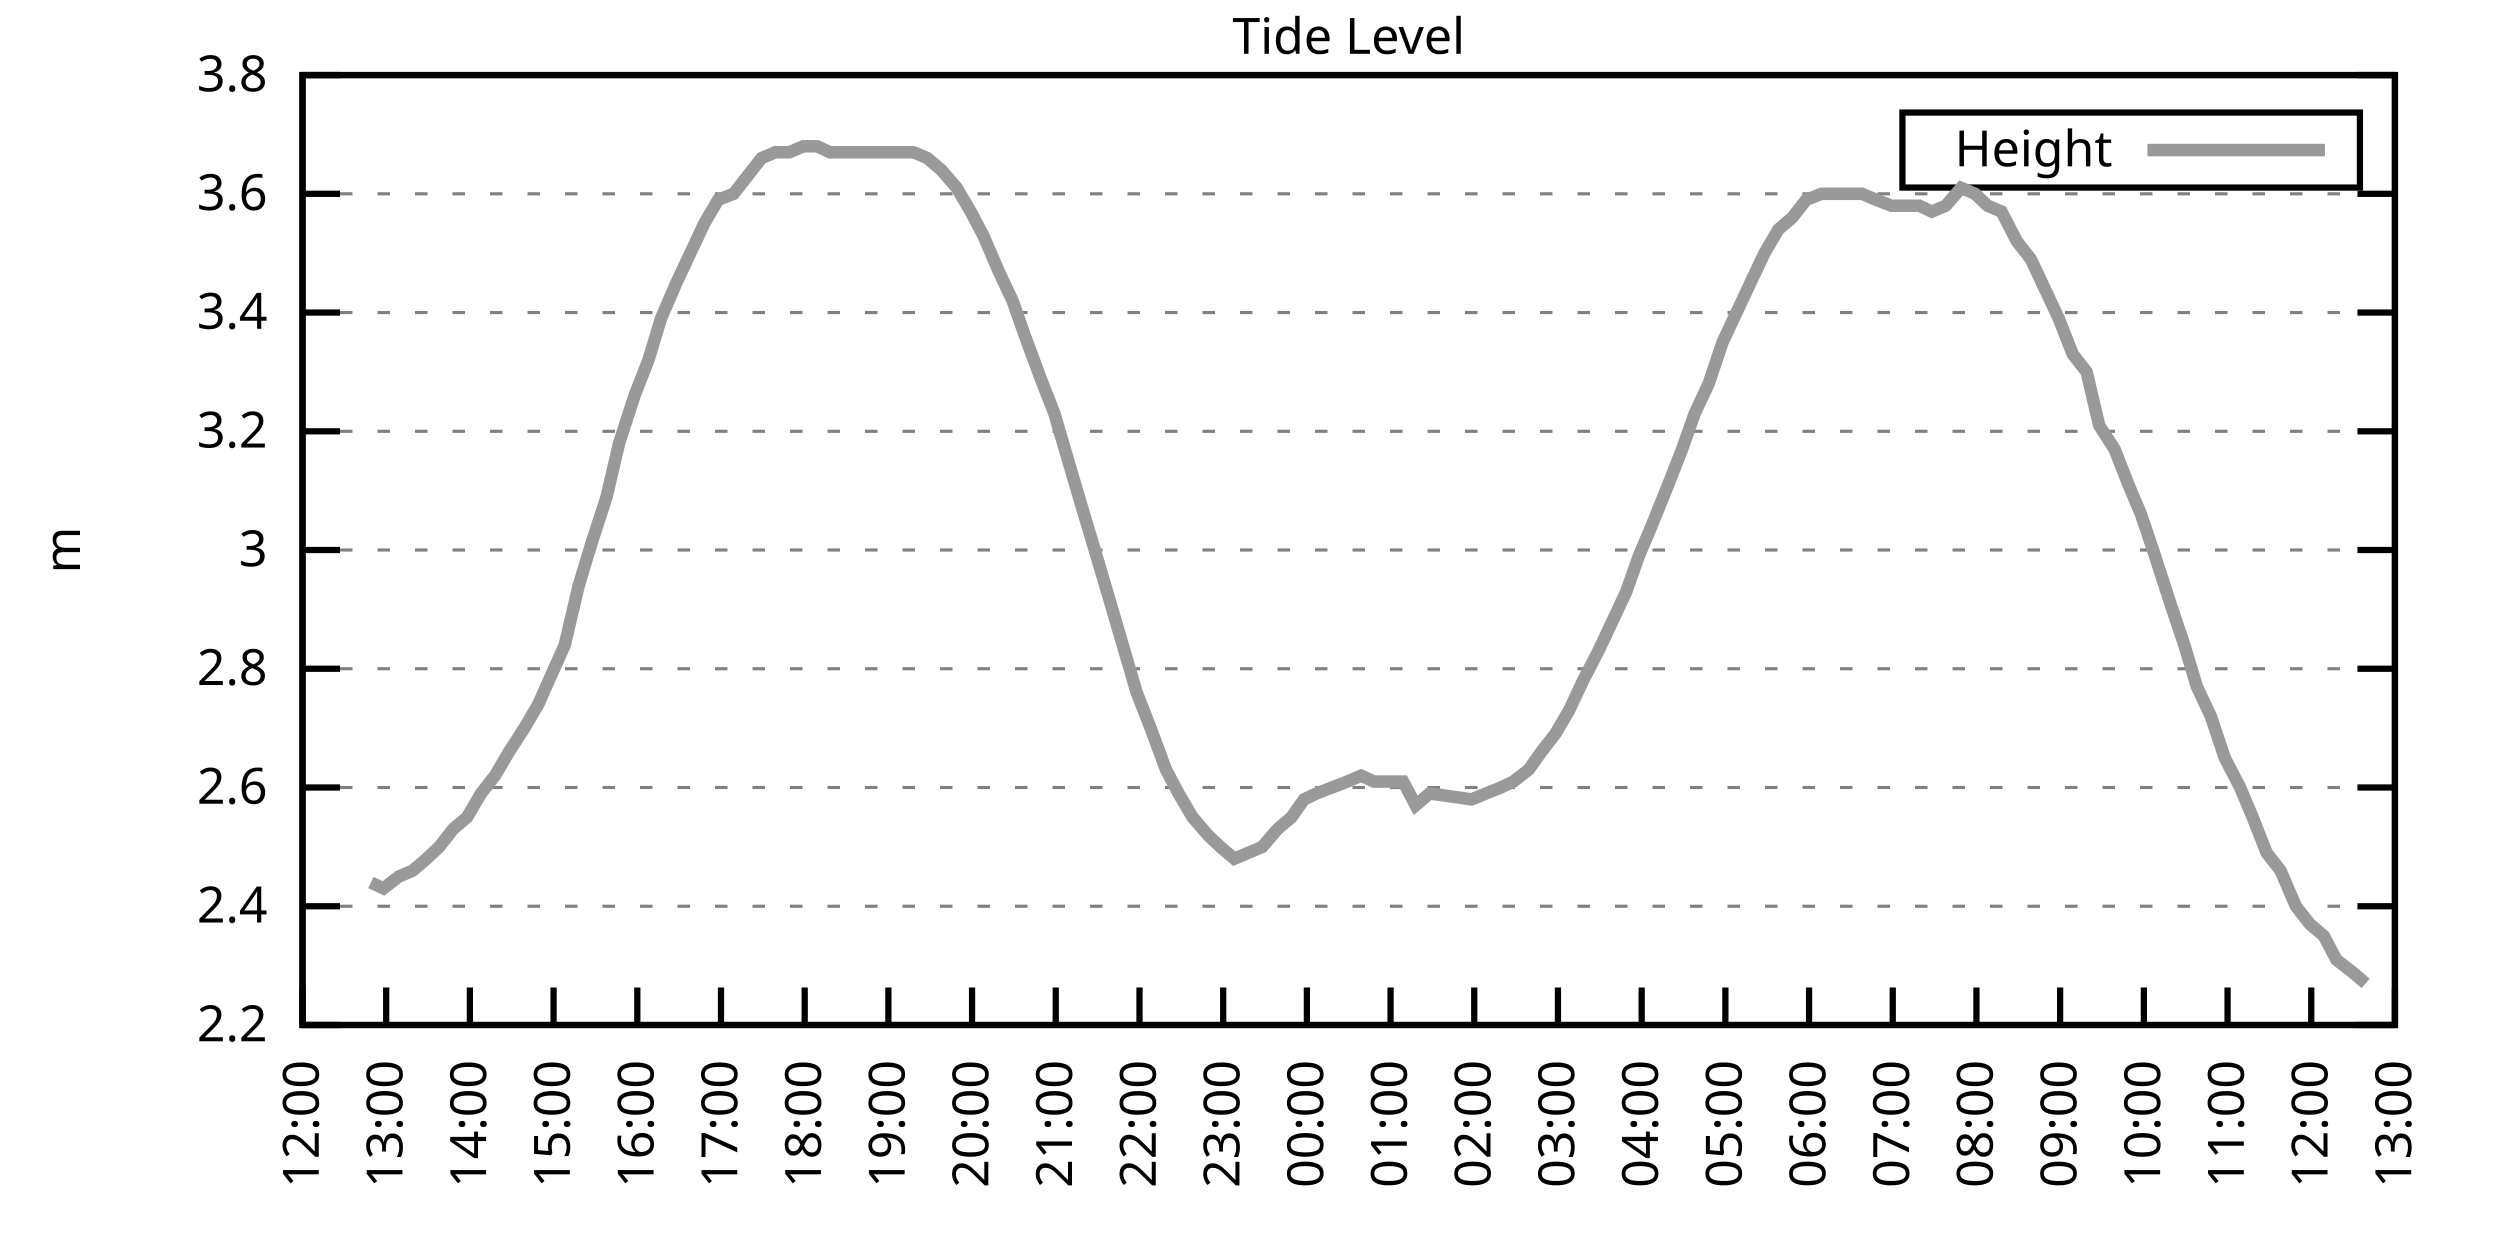
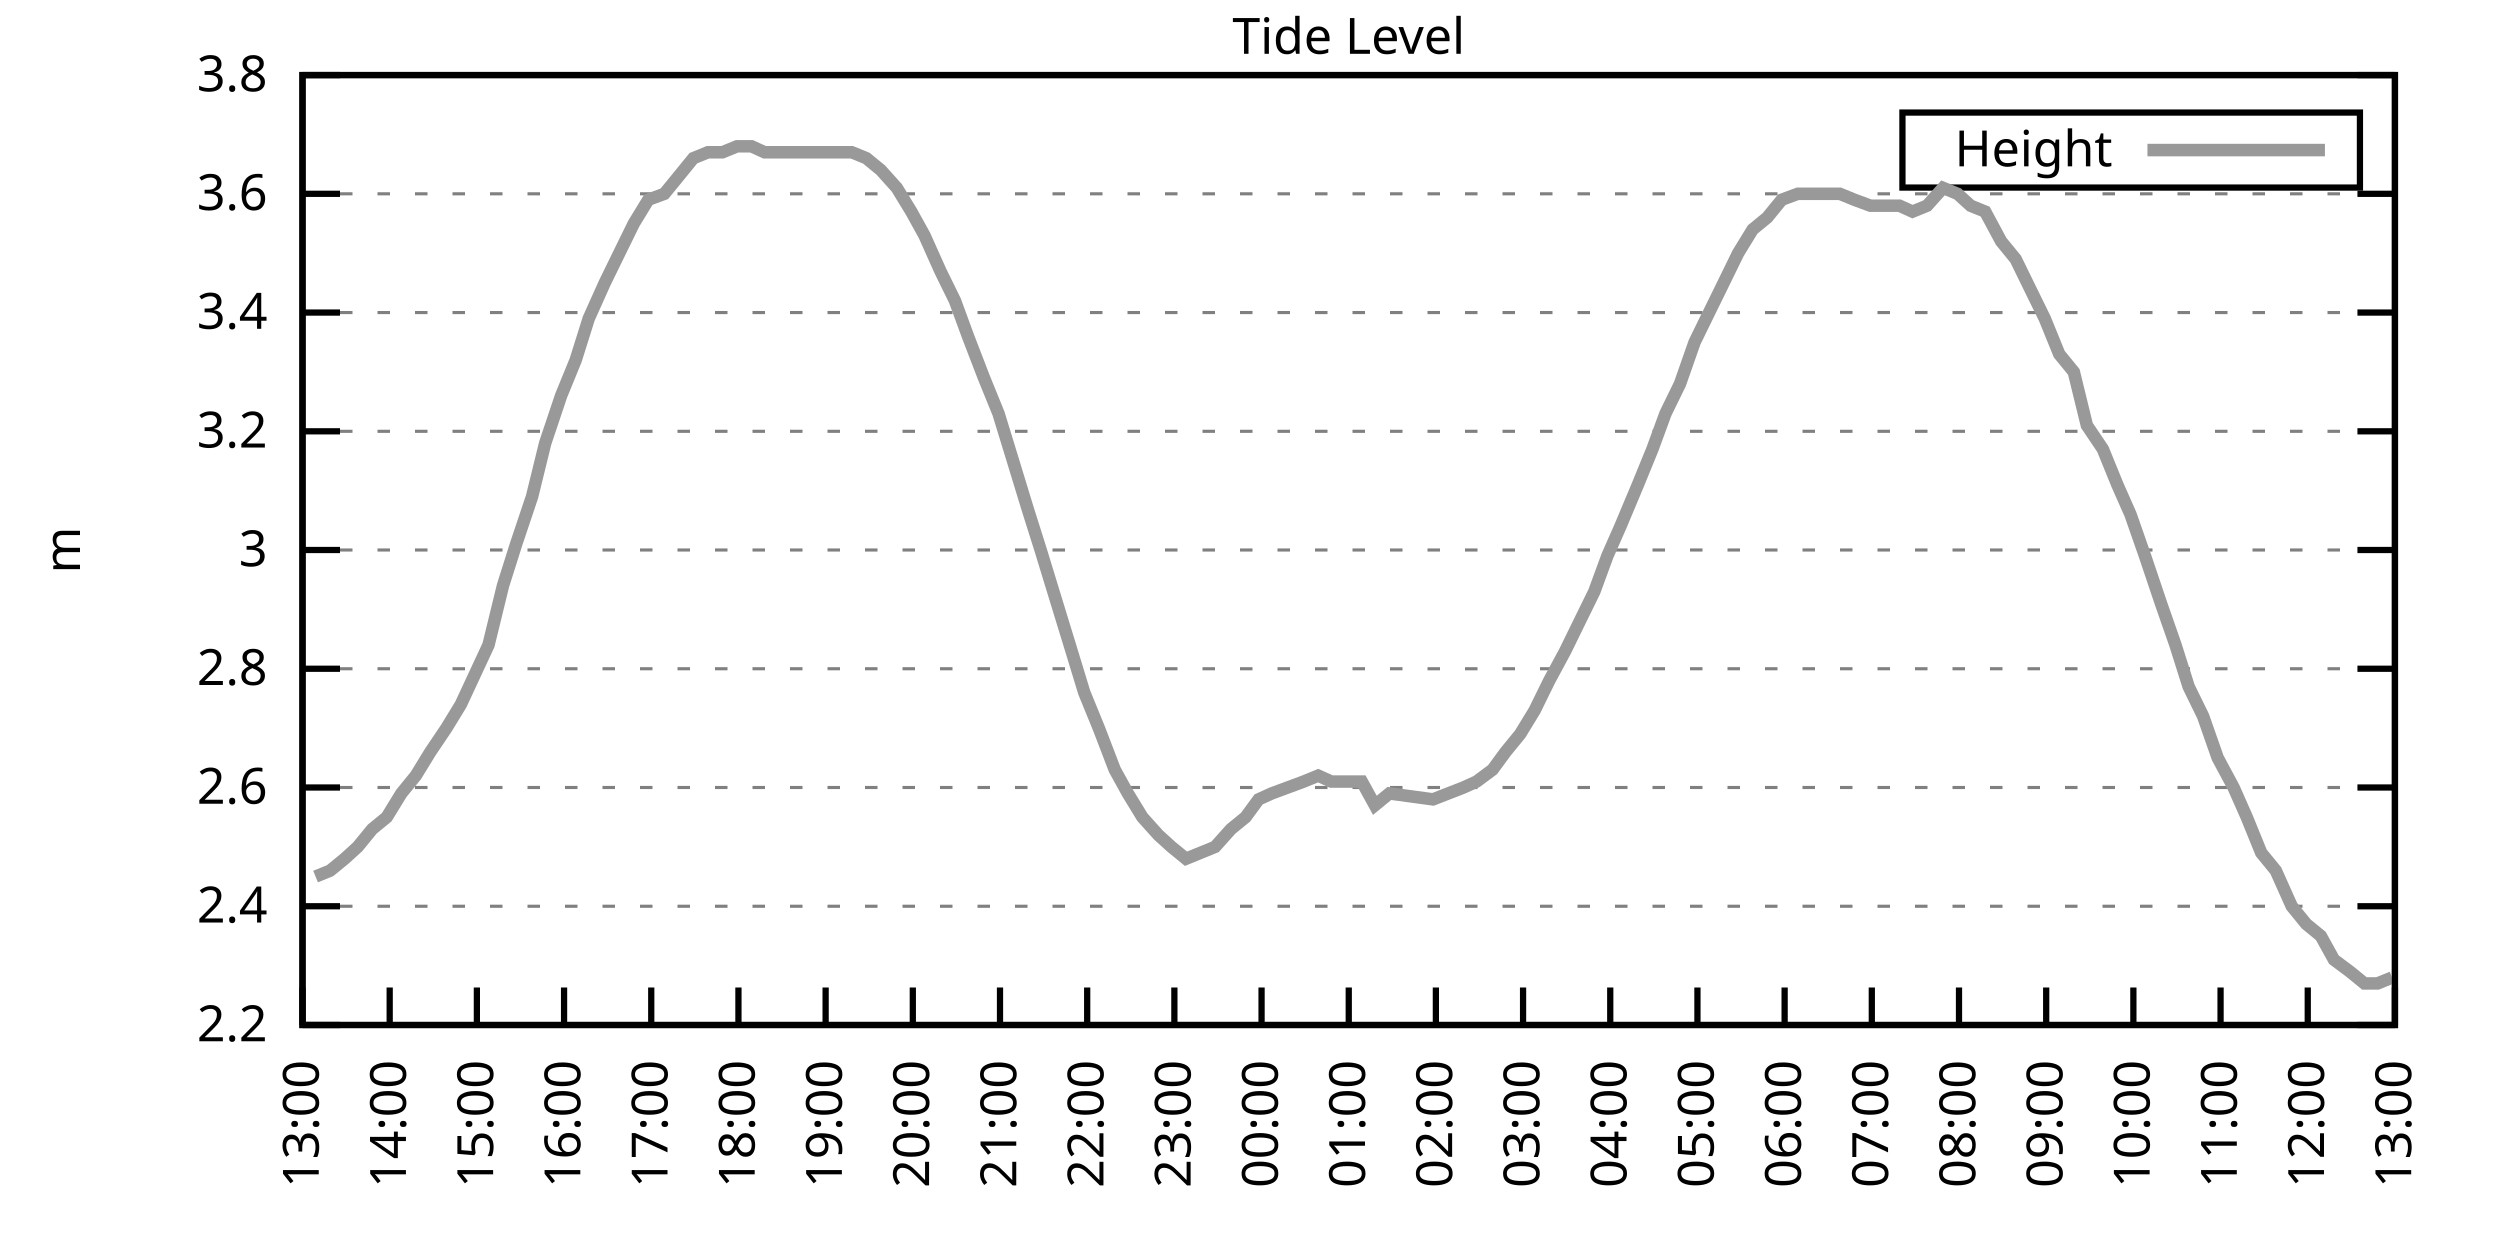
<svg xmlns="http://www.w3.org/2000/svg" xmlns:xlink="http://www.w3.org/1999/xlink" width="400" height="200" viewBox="0 0 400 200">
  <g id="gnuplot_canvas">
    <rect x="0" y="0" width="400" height="200" fill="none" />
    <defs>
      <circle id="gpDot" r="0.5" stroke-width="0.5" stroke="currentColor" />
      <path id="gpPt0" stroke-width="0.333" stroke="currentColor" d="M-1,0 h2 M0,-1 v2" />
      <path id="gpPt1" stroke-width="0.333" stroke="currentColor" d="M-1,-1 L1,1 M1,-1 L-1,1" />
      <path id="gpPt2" stroke-width="0.333" stroke="currentColor" d="M-1,0 L1,0 M0,-1 L0,1 M-1,-1 L1,1 M-1,1 L1,-1" />
      <rect id="gpPt3" stroke-width="0.333" stroke="currentColor" x="-1" y="-1" width="2" height="2" />
      <rect id="gpPt4" stroke-width="0.333" stroke="currentColor" fill="currentColor" x="-1" y="-1" width="2" height="2" />
      <circle id="gpPt5" stroke-width="0.333" stroke="currentColor" cx="0" cy="0" r="1" />
      <use xlink:href="#gpPt5" id="gpPt6" fill="currentColor" stroke="none" />
      <path id="gpPt7" stroke-width="0.333" stroke="currentColor" d="M0,-1.33 L-1.33,0.67 L1.33,0.67 z" />
      <use xlink:href="#gpPt7" id="gpPt8" fill="currentColor" stroke="none" />
      <use xlink:href="#gpPt7" id="gpPt9" stroke="currentColor" transform="rotate(180)" />
      <use xlink:href="#gpPt9" id="gpPt10" fill="currentColor" stroke="none" />
      <use xlink:href="#gpPt3" id="gpPt11" stroke="currentColor" transform="rotate(45)" />
      <use xlink:href="#gpPt11" id="gpPt12" fill="currentColor" stroke="none" />
      <path id="gpPt13" stroke-width="0.333" stroke="currentColor" d="M0,1.330 L1.265,0.411 L0.782,-1.067 L-0.782,-1.076 L-1.265,0.411 z" />
      <use xlink:href="#gpPt13" id="gpPt14" fill="currentColor" stroke="none" />
      <filter id="textbox" filterUnits="objectBoundingBox" x="0" y="0" height="1" width="1">
        <feFlood flood-color="white" flood-opacity="1" result="bgnd" />
        <feComposite in="SourceGraphic" in2="bgnd" operator="atop" />
      </filter>
      <filter id="greybox" filterUnits="objectBoundingBox" x="0" y="0" height="1" width="1">
        <feFlood flood-color="lightgrey" flood-opacity="1" result="grey" />
        <feComposite in="SourceGraphic" in2="grey" operator="atop" />
      </filter>
    </defs>
    <g fill="none" color="white" stroke="currentColor" stroke-width="1.00" stroke-linecap="butt" stroke-linejoin="miter">
</g>
    <g fill="none" color="black" stroke="currentColor" stroke-width="1.00" stroke-linecap="butt" stroke-linejoin="miter">
      <g stroke="none" shape-rendering="crispEdges">
        <polygon fill="rgb(255, 255, 255)" points="48.40,164.00 383.18,164.00 383.18,12.02 48.40,12.02 " />
      </g>
    </g>
    <g fill="none" color="black" stroke="currentColor" stroke-width="1.00" stroke-linecap="butt" stroke-linejoin="miter">
</g>
    <g fill="none" color="black" stroke="black" stroke-width="0.50" stroke-linecap="butt" stroke-linejoin="miter">
</g>
    <g fill="none" color="gray" stroke="currentColor" stroke-width="0.50" stroke-linecap="butt" stroke-linejoin="miter">
      <path stroke="gray" stroke-dasharray="2,4" class="gridline" d="M48.40,164.00 L383.19,164.00  " />
    </g>
    <g fill="none" color="gray" stroke="gray" stroke-width="1.00" stroke-linecap="butt" stroke-linejoin="miter">
</g>
    <g fill="none" color="black" stroke="currentColor" stroke-width="1.00" stroke-linecap="butt" stroke-linejoin="miter">
      <path stroke="black" d="M48.40,164.00 L54.40,164.00 M383.19,164.00 L377.19,164.00  " />
      <g transform="translate(42.80,166.60)" stroke="none" fill="black" font-family="Sans" font-size="8.00" text-anchor="end">
        <text>
          <tspan font-family="Sans"> 2.2</tspan>
        </text>
      </g>
    </g>
    <g fill="none" color="black" stroke="currentColor" stroke-width="1.00" stroke-linecap="butt" stroke-linejoin="miter">
</g>
    <g fill="none" color="black" stroke="black" stroke-width="0.50" stroke-linecap="butt" stroke-linejoin="miter">
</g>
    <g fill="none" color="gray" stroke="currentColor" stroke-width="0.50" stroke-linecap="butt" stroke-linejoin="miter">
      <path stroke="gray" stroke-dasharray="2,4" class="gridline" d="M48.40,145.00 L383.19,145.00  " />
    </g>
    <g fill="none" color="gray" stroke="gray" stroke-width="1.00" stroke-linecap="butt" stroke-linejoin="miter">
</g>
    <g fill="none" color="black" stroke="currentColor" stroke-width="1.00" stroke-linecap="butt" stroke-linejoin="miter">
      <path stroke="black" d="M48.40,145.00 L54.40,145.00 M383.19,145.00 L377.19,145.00  " />
      <g transform="translate(42.80,147.60)" stroke="none" fill="black" font-family="Sans" font-size="8.00" text-anchor="end">
        <text>
          <tspan font-family="Sans"> 2.4</tspan>
        </text>
      </g>
    </g>
    <g fill="none" color="black" stroke="currentColor" stroke-width="1.00" stroke-linecap="butt" stroke-linejoin="miter">
</g>
    <g fill="none" color="black" stroke="black" stroke-width="0.50" stroke-linecap="butt" stroke-linejoin="miter">
</g>
    <g fill="none" color="gray" stroke="currentColor" stroke-width="0.50" stroke-linecap="butt" stroke-linejoin="miter">
      <path stroke="gray" stroke-dasharray="2,4" class="gridline" d="M48.40,126.00 L383.19,126.00  " />
    </g>
    <g fill="none" color="gray" stroke="gray" stroke-width="1.00" stroke-linecap="butt" stroke-linejoin="miter">
</g>
    <g fill="none" color="black" stroke="currentColor" stroke-width="1.00" stroke-linecap="butt" stroke-linejoin="miter">
      <path stroke="black" d="M48.40,126.00 L54.40,126.00 M383.19,126.00 L377.19,126.00  " />
      <g transform="translate(42.80,128.60)" stroke="none" fill="black" font-family="Sans" font-size="8.00" text-anchor="end">
        <text>
          <tspan font-family="Sans"> 2.6</tspan>
        </text>
      </g>
    </g>
    <g fill="none" color="black" stroke="currentColor" stroke-width="1.00" stroke-linecap="butt" stroke-linejoin="miter">
</g>
    <g fill="none" color="black" stroke="black" stroke-width="0.50" stroke-linecap="butt" stroke-linejoin="miter">
</g>
    <g fill="none" color="gray" stroke="currentColor" stroke-width="0.50" stroke-linecap="butt" stroke-linejoin="miter">
      <path stroke="gray" stroke-dasharray="2,4" class="gridline" d="M48.40,107.00 L383.19,107.00  " />
    </g>
    <g fill="none" color="gray" stroke="gray" stroke-width="1.00" stroke-linecap="butt" stroke-linejoin="miter">
</g>
    <g fill="none" color="black" stroke="currentColor" stroke-width="1.00" stroke-linecap="butt" stroke-linejoin="miter">
      <path stroke="black" d="M48.40,107.00 L54.40,107.00 M383.19,107.00 L377.19,107.00  " />
      <g transform="translate(42.80,109.60)" stroke="none" fill="black" font-family="Sans" font-size="8.00" text-anchor="end">
        <text>
          <tspan font-family="Sans"> 2.8</tspan>
        </text>
      </g>
    </g>
    <g fill="none" color="black" stroke="currentColor" stroke-width="1.00" stroke-linecap="butt" stroke-linejoin="miter">
</g>
    <g fill="none" color="black" stroke="black" stroke-width="0.50" stroke-linecap="butt" stroke-linejoin="miter">
</g>
    <g fill="none" color="gray" stroke="currentColor" stroke-width="0.50" stroke-linecap="butt" stroke-linejoin="miter">
      <path stroke="gray" stroke-dasharray="2,4" class="gridline" d="M48.40,88.00 L383.19,88.00  " />
    </g>
    <g fill="none" color="gray" stroke="gray" stroke-width="1.00" stroke-linecap="butt" stroke-linejoin="miter">
</g>
    <g fill="none" color="black" stroke="currentColor" stroke-width="1.00" stroke-linecap="butt" stroke-linejoin="miter">
      <path stroke="black" d="M48.40,88.00 L54.40,88.00 M383.19,88.00 L377.19,88.00  " />
      <g transform="translate(42.80,90.60)" stroke="none" fill="black" font-family="Sans" font-size="8.00" text-anchor="end">
        <text>
          <tspan font-family="Sans"> 3</tspan>
        </text>
      </g>
    </g>
    <g fill="none" color="black" stroke="currentColor" stroke-width="1.00" stroke-linecap="butt" stroke-linejoin="miter">
</g>
    <g fill="none" color="black" stroke="black" stroke-width="0.50" stroke-linecap="butt" stroke-linejoin="miter">
</g>
    <g fill="none" color="gray" stroke="currentColor" stroke-width="0.50" stroke-linecap="butt" stroke-linejoin="miter">
      <path stroke="gray" stroke-dasharray="2,4" class="gridline" d="M48.40,69.01 L383.19,69.01  " />
    </g>
    <g fill="none" color="gray" stroke="gray" stroke-width="1.00" stroke-linecap="butt" stroke-linejoin="miter">
</g>
    <g fill="none" color="black" stroke="currentColor" stroke-width="1.00" stroke-linecap="butt" stroke-linejoin="miter">
      <path stroke="black" d="M48.40,69.01 L54.40,69.01 M383.19,69.01 L377.19,69.01  " />
      <g transform="translate(42.80,71.61)" stroke="none" fill="black" font-family="Sans" font-size="8.00" text-anchor="end">
        <text>
          <tspan font-family="Sans"> 3.2</tspan>
        </text>
      </g>
    </g>
    <g fill="none" color="black" stroke="currentColor" stroke-width="1.00" stroke-linecap="butt" stroke-linejoin="miter">
</g>
    <g fill="none" color="black" stroke="black" stroke-width="0.50" stroke-linecap="butt" stroke-linejoin="miter">
</g>
    <g fill="none" color="gray" stroke="currentColor" stroke-width="0.50" stroke-linecap="butt" stroke-linejoin="miter">
      <path stroke="gray" stroke-dasharray="2,4" class="gridline" d="M48.40,50.01 L383.19,50.01  " />
    </g>
    <g fill="none" color="gray" stroke="gray" stroke-width="1.00" stroke-linecap="butt" stroke-linejoin="miter">
</g>
    <g fill="none" color="black" stroke="currentColor" stroke-width="1.00" stroke-linecap="butt" stroke-linejoin="miter">
      <path stroke="black" d="M48.40,50.01 L54.40,50.01 M383.19,50.01 L377.19,50.01  " />
      <g transform="translate(42.80,52.61)" stroke="none" fill="black" font-family="Sans" font-size="8.00" text-anchor="end">
        <text>
          <tspan font-family="Sans"> 3.4</tspan>
        </text>
      </g>
    </g>
    <g fill="none" color="black" stroke="currentColor" stroke-width="1.00" stroke-linecap="butt" stroke-linejoin="miter">
</g>
    <g fill="none" color="black" stroke="black" stroke-width="0.50" stroke-linecap="butt" stroke-linejoin="miter">
</g>
    <g fill="none" color="gray" stroke="currentColor" stroke-width="0.50" stroke-linecap="butt" stroke-linejoin="miter">
      <path stroke="gray" stroke-dasharray="2,4" class="gridline" d="M48.40,31.01 L383.19,31.01  " />
    </g>
    <g fill="none" color="gray" stroke="gray" stroke-width="1.00" stroke-linecap="butt" stroke-linejoin="miter">
</g>
    <g fill="none" color="black" stroke="currentColor" stroke-width="1.00" stroke-linecap="butt" stroke-linejoin="miter">
      <path stroke="black" d="M48.40,31.01 L54.40,31.01 M383.19,31.01 L377.19,31.01  " />
      <g transform="translate(42.80,33.61)" stroke="none" fill="black" font-family="Sans" font-size="8.00" text-anchor="end">
        <text>
          <tspan font-family="Sans"> 3.6</tspan>
        </text>
      </g>
    </g>
    <g fill="none" color="black" stroke="currentColor" stroke-width="1.00" stroke-linecap="butt" stroke-linejoin="miter">
</g>
    <g fill="none" color="black" stroke="black" stroke-width="0.50" stroke-linecap="butt" stroke-linejoin="miter">
</g>
    <g fill="none" color="gray" stroke="currentColor" stroke-width="0.50" stroke-linecap="butt" stroke-linejoin="miter">
      <path stroke="gray" stroke-dasharray="2,4" class="gridline" d="M48.40,12.01 L383.19,12.01  " />
    </g>
    <g fill="none" color="gray" stroke="gray" stroke-width="1.00" stroke-linecap="butt" stroke-linejoin="miter">
</g>
    <g fill="none" color="black" stroke="currentColor" stroke-width="1.00" stroke-linecap="butt" stroke-linejoin="miter">
      <path stroke="black" d="M48.40,12.01 L54.40,12.01 M383.19,12.01 L377.19,12.01  " />
      <g transform="translate(42.80,14.61)" stroke="none" fill="black" font-family="Sans" font-size="8.00" text-anchor="end">
        <text>
          <tspan font-family="Sans"> 3.8</tspan>
        </text>
      </g>
    </g>
    <g fill="none" color="black" stroke="currentColor" stroke-width="1.00" stroke-linecap="butt" stroke-linejoin="miter">
      <path stroke="black" d="M48.40,164.00 L48.40,158.00  " />
      <g transform="translate(51.00,169.60) rotate(270.00)" stroke="none" fill="black" font-family="Sans" font-size="8.00" text-anchor="end">
        <text>
-           <tspan font-family="Sans">12:00</tspan>
-         </text>
-       </g>
-     </g>
-     <g fill="none" color="black" stroke="currentColor" stroke-width="1.00" stroke-linecap="butt" stroke-linejoin="miter">
-       <path stroke="black" d="M61.79,164.00 L61.79,158.00  " />
-       <g transform="translate(64.39,169.60) rotate(270.00)" stroke="none" fill="black" font-family="Sans" font-size="8.00" text-anchor="end">
-         <text>
          <tspan font-family="Sans">13:00</tspan>
        </text>
      </g>
    </g>
    <g fill="none" color="black" stroke="currentColor" stroke-width="1.00" stroke-linecap="butt" stroke-linejoin="miter">
-       <path stroke="black" d="M75.18,164.00 L75.18,158.00  " />
-       <g transform="translate(77.78,169.60) rotate(270.00)" stroke="none" fill="black" font-family="Sans" font-size="8.00" text-anchor="end">
+       <path stroke="black" d="M62.35,164.00 L62.35,158.00  " />
+       <g transform="translate(64.95,169.60) rotate(270.00)" stroke="none" fill="black" font-family="Sans" font-size="8.00" text-anchor="end">
        <text>
          <tspan font-family="Sans">14:00</tspan>
        </text>
      </g>
    </g>
    <g fill="none" color="black" stroke="currentColor" stroke-width="1.00" stroke-linecap="butt" stroke-linejoin="miter">
-       <path stroke="black" d="M88.57,164.00 L88.57,158.00  " />
-       <g transform="translate(91.17,169.60) rotate(270.00)" stroke="none" fill="black" font-family="Sans" font-size="8.00" text-anchor="end">
+       <path stroke="black" d="M76.30,164.00 L76.30,158.00  " />
+       <g transform="translate(78.90,169.60) rotate(270.00)" stroke="none" fill="black" font-family="Sans" font-size="8.00" text-anchor="end">
        <text>
          <tspan font-family="Sans">15:00</tspan>
        </text>
      </g>
    </g>
    <g fill="none" color="black" stroke="currentColor" stroke-width="1.00" stroke-linecap="butt" stroke-linejoin="miter">
-       <path stroke="black" d="M101.97,164.00 L101.97,158.00  " />
-       <g transform="translate(104.57,169.60) rotate(270.00)" stroke="none" fill="black" font-family="Sans" font-size="8.00" text-anchor="end">
+       <path stroke="black" d="M90.25,164.00 L90.25,158.00  " />
+       <g transform="translate(92.85,169.60) rotate(270.00)" stroke="none" fill="black" font-family="Sans" font-size="8.00" text-anchor="end">
        <text>
          <tspan font-family="Sans">16:00</tspan>
        </text>
      </g>
    </g>
    <g fill="none" color="black" stroke="currentColor" stroke-width="1.00" stroke-linecap="butt" stroke-linejoin="miter">
-       <path stroke="black" d="M115.36,164.00 L115.36,158.00  " />
-       <g transform="translate(117.96,169.60) rotate(270.00)" stroke="none" fill="black" font-family="Sans" font-size="8.00" text-anchor="end">
+       <path stroke="black" d="M104.20,164.00 L104.20,158.00  " />
+       <g transform="translate(106.80,169.60) rotate(270.00)" stroke="none" fill="black" font-family="Sans" font-size="8.00" text-anchor="end">
        <text>
          <tspan font-family="Sans">17:00</tspan>
        </text>
      </g>
    </g>
    <g fill="none" color="black" stroke="currentColor" stroke-width="1.00" stroke-linecap="butt" stroke-linejoin="miter">
-       <path stroke="black" d="M128.75,164.00 L128.75,158.00  " />
-       <g transform="translate(131.35,169.60) rotate(270.00)" stroke="none" fill="black" font-family="Sans" font-size="8.00" text-anchor="end">
+       <path stroke="black" d="M118.15,164.00 L118.15,158.00  " />
+       <g transform="translate(120.75,169.60) rotate(270.00)" stroke="none" fill="black" font-family="Sans" font-size="8.00" text-anchor="end">
        <text>
          <tspan font-family="Sans">18:00</tspan>
        </text>
      </g>
    </g>
    <g fill="none" color="black" stroke="currentColor" stroke-width="1.00" stroke-linecap="butt" stroke-linejoin="miter">
-       <path stroke="black" d="M142.14,164.00 L142.14,158.00  " />
-       <g transform="translate(144.74,169.60) rotate(270.00)" stroke="none" fill="black" font-family="Sans" font-size="8.00" text-anchor="end">
+       <path stroke="black" d="M132.10,164.00 L132.10,158.00  " />
+       <g transform="translate(134.70,169.60) rotate(270.00)" stroke="none" fill="black" font-family="Sans" font-size="8.00" text-anchor="end">
        <text>
          <tspan font-family="Sans">19:00</tspan>
        </text>
      </g>
    </g>
    <g fill="none" color="black" stroke="currentColor" stroke-width="1.00" stroke-linecap="butt" stroke-linejoin="miter">
-       <path stroke="black" d="M155.53,164.00 L155.53,158.00  " />
-       <g transform="translate(158.13,169.60) rotate(270.00)" stroke="none" fill="black" font-family="Sans" font-size="8.00" text-anchor="end">
+       <path stroke="black" d="M146.05,164.00 L146.05,158.00  " />
+       <g transform="translate(148.65,169.60) rotate(270.00)" stroke="none" fill="black" font-family="Sans" font-size="8.00" text-anchor="end">
        <text>
          <tspan font-family="Sans">20:00</tspan>
        </text>
      </g>
    </g>
    <g fill="none" color="black" stroke="currentColor" stroke-width="1.00" stroke-linecap="butt" stroke-linejoin="miter">
-       <path stroke="black" d="M168.92,164.00 L168.92,158.00  " />
-       <g transform="translate(171.52,169.60) rotate(270.00)" stroke="none" fill="black" font-family="Sans" font-size="8.00" text-anchor="end">
+       <path stroke="black" d="M160.00,164.00 L160.00,158.00  " />
+       <g transform="translate(162.60,169.60) rotate(270.00)" stroke="none" fill="black" font-family="Sans" font-size="8.00" text-anchor="end">
        <text>
          <tspan font-family="Sans">21:00</tspan>
        </text>
      </g>
    </g>
    <g fill="none" color="black" stroke="currentColor" stroke-width="1.00" stroke-linecap="butt" stroke-linejoin="miter">
-       <path stroke="black" d="M182.32,164.00 L182.32,158.00  " />
-       <g transform="translate(184.92,169.60) rotate(270.00)" stroke="none" fill="black" font-family="Sans" font-size="8.00" text-anchor="end">
+       <path stroke="black" d="M173.95,164.00 L173.95,158.00  " />
+       <g transform="translate(176.55,169.60) rotate(270.00)" stroke="none" fill="black" font-family="Sans" font-size="8.00" text-anchor="end">
        <text>
          <tspan font-family="Sans">22:00</tspan>
        </text>
      </g>
    </g>
    <g fill="none" color="black" stroke="currentColor" stroke-width="1.00" stroke-linecap="butt" stroke-linejoin="miter">
-       <path stroke="black" d="M195.71,164.00 L195.71,158.00  " />
-       <g transform="translate(198.31,169.60) rotate(270.00)" stroke="none" fill="black" font-family="Sans" font-size="8.00" text-anchor="end">
+       <path stroke="black" d="M187.90,164.00 L187.90,158.00  " />
+       <g transform="translate(190.50,169.60) rotate(270.00)" stroke="none" fill="black" font-family="Sans" font-size="8.00" text-anchor="end">
        <text>
          <tspan font-family="Sans">23:00</tspan>
        </text>
      </g>
    </g>
    <g fill="none" color="black" stroke="currentColor" stroke-width="1.00" stroke-linecap="butt" stroke-linejoin="miter">
-       <path stroke="black" d="M209.10,164.00 L209.10,158.00  " />
-       <g transform="translate(211.70,169.60) rotate(270.00)" stroke="none" fill="black" font-family="Sans" font-size="8.00" text-anchor="end">
+       <path stroke="black" d="M201.85,164.00 L201.85,158.00  " />
+       <g transform="translate(204.45,169.60) rotate(270.00)" stroke="none" fill="black" font-family="Sans" font-size="8.00" text-anchor="end">
        <text>
          <tspan font-family="Sans">00:00</tspan>
        </text>
      </g>
    </g>
    <g fill="none" color="black" stroke="currentColor" stroke-width="1.00" stroke-linecap="butt" stroke-linejoin="miter">
-       <path stroke="black" d="M222.49,164.00 L222.49,158.00  " />
-       <g transform="translate(225.09,169.60) rotate(270.00)" stroke="none" fill="black" font-family="Sans" font-size="8.00" text-anchor="end">
+       <path stroke="black" d="M215.80,164.00 L215.80,158.00  " />
+       <g transform="translate(218.40,169.60) rotate(270.00)" stroke="none" fill="black" font-family="Sans" font-size="8.00" text-anchor="end">
        <text>
          <tspan font-family="Sans">01:00</tspan>
        </text>
      </g>
    </g>
    <g fill="none" color="black" stroke="currentColor" stroke-width="1.00" stroke-linecap="butt" stroke-linejoin="miter">
-       <path stroke="black" d="M235.88,164.00 L235.88,158.00  " />
-       <g transform="translate(238.48,169.60) rotate(270.00)" stroke="none" fill="black" font-family="Sans" font-size="8.00" text-anchor="end">
+       <path stroke="black" d="M229.74,164.00 L229.74,158.00  " />
+       <g transform="translate(232.34,169.60) rotate(270.00)" stroke="none" fill="black" font-family="Sans" font-size="8.00" text-anchor="end">
        <text>
          <tspan font-family="Sans">02:00</tspan>
        </text>
      </g>
    </g>
    <g fill="none" color="black" stroke="currentColor" stroke-width="1.00" stroke-linecap="butt" stroke-linejoin="miter">
-       <path stroke="black" d="M249.27,164.00 L249.27,158.00  " />
-       <g transform="translate(251.87,169.60) rotate(270.00)" stroke="none" fill="black" font-family="Sans" font-size="8.00" text-anchor="end">
+       <path stroke="black" d="M243.69,164.00 L243.69,158.00  " />
+       <g transform="translate(246.29,169.60) rotate(270.00)" stroke="none" fill="black" font-family="Sans" font-size="8.00" text-anchor="end">
        <text>
          <tspan font-family="Sans">03:00</tspan>
        </text>
      </g>
    </g>
    <g fill="none" color="black" stroke="currentColor" stroke-width="1.00" stroke-linecap="butt" stroke-linejoin="miter">
-       <path stroke="black" d="M262.67,164.00 L262.67,158.00  " />
-       <g transform="translate(265.27,169.60) rotate(270.00)" stroke="none" fill="black" font-family="Sans" font-size="8.00" text-anchor="end">
+       <path stroke="black" d="M257.64,164.00 L257.64,158.00  " />
+       <g transform="translate(260.24,169.60) rotate(270.00)" stroke="none" fill="black" font-family="Sans" font-size="8.00" text-anchor="end">
        <text>
          <tspan font-family="Sans">04:00</tspan>
        </text>
      </g>
    </g>
    <g fill="none" color="black" stroke="currentColor" stroke-width="1.00" stroke-linecap="butt" stroke-linejoin="miter">
-       <path stroke="black" d="M276.06,164.00 L276.06,158.00  " />
-       <g transform="translate(278.66,169.60) rotate(270.00)" stroke="none" fill="black" font-family="Sans" font-size="8.00" text-anchor="end">
+       <path stroke="black" d="M271.59,164.00 L271.59,158.00  " />
+       <g transform="translate(274.19,169.60) rotate(270.00)" stroke="none" fill="black" font-family="Sans" font-size="8.00" text-anchor="end">
        <text>
          <tspan font-family="Sans">05:00</tspan>
        </text>
      </g>
    </g>
    <g fill="none" color="black" stroke="currentColor" stroke-width="1.00" stroke-linecap="butt" stroke-linejoin="miter">
-       <path stroke="black" d="M289.45,164.00 L289.45,158.00  " />
-       <g transform="translate(292.05,169.60) rotate(270.00)" stroke="none" fill="black" font-family="Sans" font-size="8.00" text-anchor="end">
+       <path stroke="black" d="M285.54,164.00 L285.54,158.00  " />
+       <g transform="translate(288.14,169.60) rotate(270.00)" stroke="none" fill="black" font-family="Sans" font-size="8.00" text-anchor="end">
        <text>
          <tspan font-family="Sans">06:00</tspan>
        </text>
      </g>
    </g>
    <g fill="none" color="black" stroke="currentColor" stroke-width="1.00" stroke-linecap="butt" stroke-linejoin="miter">
-       <path stroke="black" d="M302.84,164.00 L302.84,158.00  " />
-       <g transform="translate(305.44,169.60) rotate(270.00)" stroke="none" fill="black" font-family="Sans" font-size="8.00" text-anchor="end">
+       <path stroke="black" d="M299.49,164.00 L299.49,158.00  " />
+       <g transform="translate(302.09,169.60) rotate(270.00)" stroke="none" fill="black" font-family="Sans" font-size="8.00" text-anchor="end">
        <text>
          <tspan font-family="Sans">07:00</tspan>
        </text>
      </g>
    </g>
    <g fill="none" color="black" stroke="currentColor" stroke-width="1.00" stroke-linecap="butt" stroke-linejoin="miter">
-       <path stroke="black" d="M316.23,164.00 L316.23,158.00  " />
-       <g transform="translate(318.83,169.60) rotate(270.00)" stroke="none" fill="black" font-family="Sans" font-size="8.00" text-anchor="end">
+       <path stroke="black" d="M313.44,164.00 L313.44,158.00  " />
+       <g transform="translate(316.04,169.60) rotate(270.00)" stroke="none" fill="black" font-family="Sans" font-size="8.00" text-anchor="end">
        <text>
          <tspan font-family="Sans">08:00</tspan>
        </text>
      </g>
    </g>
    <g fill="none" color="black" stroke="currentColor" stroke-width="1.00" stroke-linecap="butt" stroke-linejoin="miter">
-       <path stroke="black" d="M329.62,164.00 L329.62,158.00  " />
-       <g transform="translate(332.22,169.60) rotate(270.00)" stroke="none" fill="black" font-family="Sans" font-size="8.00" text-anchor="end">
+       <path stroke="black" d="M327.39,164.00 L327.39,158.00  " />
+       <g transform="translate(329.99,169.60) rotate(270.00)" stroke="none" fill="black" font-family="Sans" font-size="8.00" text-anchor="end">
        <text>
          <tspan font-family="Sans">09:00</tspan>
        </text>
      </g>
    </g>
    <g fill="none" color="black" stroke="currentColor" stroke-width="1.00" stroke-linecap="butt" stroke-linejoin="miter">
-       <path stroke="black" d="M343.02,164.00 L343.02,158.00  " />
-       <g transform="translate(345.62,169.60) rotate(270.00)" stroke="none" fill="black" font-family="Sans" font-size="8.00" text-anchor="end">
+       <path stroke="black" d="M341.34,164.00 L341.34,158.00  " />
+       <g transform="translate(343.94,169.60) rotate(270.00)" stroke="none" fill="black" font-family="Sans" font-size="8.00" text-anchor="end">
        <text>
          <tspan font-family="Sans">10:00</tspan>
        </text>
      </g>
    </g>
    <g fill="none" color="black" stroke="currentColor" stroke-width="1.00" stroke-linecap="butt" stroke-linejoin="miter">
-       <path stroke="black" d="M356.41,164.00 L356.41,158.00  " />
-       <g transform="translate(359.01,169.60) rotate(270.00)" stroke="none" fill="black" font-family="Sans" font-size="8.00" text-anchor="end">
+       <path stroke="black" d="M355.29,164.00 L355.29,158.00  " />
+       <g transform="translate(357.89,169.60) rotate(270.00)" stroke="none" fill="black" font-family="Sans" font-size="8.00" text-anchor="end">
        <text>
          <tspan font-family="Sans">11:00</tspan>
        </text>
      </g>
    </g>
    <g fill="none" color="black" stroke="currentColor" stroke-width="1.00" stroke-linecap="butt" stroke-linejoin="miter">
-       <path stroke="black" d="M369.80,164.00 L369.80,158.00  " />
-       <g transform="translate(372.40,169.60) rotate(270.00)" stroke="none" fill="black" font-family="Sans" font-size="8.00" text-anchor="end">
+       <path stroke="black" d="M369.24,164.00 L369.24,158.00  " />
+       <g transform="translate(371.84,169.60) rotate(270.00)" stroke="none" fill="black" font-family="Sans" font-size="8.00" text-anchor="end">
        <text>
          <tspan font-family="Sans">12:00</tspan>
        </text>
      </g>
    </g>
    <g fill="none" color="black" stroke="currentColor" stroke-width="1.00" stroke-linecap="butt" stroke-linejoin="miter">
      <path stroke="black" d="M383.19,164.00 L383.19,158.00  " />
      <g transform="translate(385.79,169.60) rotate(270.00)" stroke="none" fill="black" font-family="Sans" font-size="8.00" text-anchor="end">
        <text>
          <tspan font-family="Sans">13:00</tspan>
        </text>
      </g>
    </g>
    <g fill="none" color="black" stroke="currentColor" stroke-width="1.00" stroke-linecap="butt" stroke-linejoin="miter">
</g>
    <g fill="none" color="black" stroke="currentColor" stroke-width="1.00" stroke-linecap="butt" stroke-linejoin="miter">
      <path stroke="black" d="M48.40,12.01 L48.40,164.00 L383.19,164.00 L383.19,12.01 L48.40,12.01 Z  " />
    </g>
    <g fill="none" color="black" stroke="currentColor" stroke-width="1.00" stroke-linecap="butt" stroke-linejoin="miter">
</g>
    <g fill="none" color="black" stroke="currentColor" stroke-width="1.00" stroke-linecap="butt" stroke-linejoin="miter">
      <path stroke="black" d="M304.39,30.01 L304.39,18.01 L377.59,18.01 L377.59,30.01 L304.39,30.01 Z  " />
    </g>
    <g id="Tide_level_plot_1">
      <g fill="none" color="white" stroke="black" stroke-width="2.00" stroke-linecap="butt" stroke-linejoin="miter">
</g>
      <g fill="none" color="black" stroke="currentColor" stroke-width="2.00" stroke-linecap="butt" stroke-linejoin="miter">
        <g transform="translate(337.99,26.61)" stroke="none" fill="black" font-family="Sans" font-size="8.00" text-anchor="end">
          <text>
            <tspan font-family="Sans">Height</tspan>
          </text>
        </g>
      </g>
      <g fill="none" color="black" stroke="currentColor" stroke-width="2.00" stroke-linecap="butt" stroke-linejoin="miter">
-         <path stroke="rgb(153, 153, 153)" d="M343.59,24.01 L371.99,24.01 M59.34,141.20 L61.35,142.15 L63.80,140.25 L66.03,139.30 L68.26,137.40 L70.27,135.50   L72.50,132.65 L74.74,130.75 L76.97,126.95 L79.20,124.10 L81.43,120.30 L83.89,116.50 L86.12,112.70 L90.36,103.20   L92.59,93.70 L94.60,87.06 L97.06,79.46 L99.06,70.91 L101.52,63.31 L103.75,57.61 L105.76,50.96 L108.22,45.26   L110.45,40.51 L112.68,35.76 L114.91,31.96 L117.37,31.01 L119.60,28.16 L121.83,25.31 L124.06,24.36 L126.29,24.36   L128.53,23.41 L130.76,23.41 L132.77,24.36 L135.22,24.36 L137.45,24.36 L139.69,24.36 L141.69,24.36 L144.15,24.36   L146.16,24.36 L148.39,25.31 L150.62,27.21 L153.08,30.06 L155.31,33.86 L157.32,37.66 L159.77,43.36 L162.01,48.11   L164.01,53.81 L166.47,60.46 L168.70,66.16 L170.93,73.76 L173.17,81.36 L175.17,88.01 L177.41,95.60 L179.64,103.20   L181.87,110.80 L184.10,116.50 L186.56,123.15 L188.57,126.95 L190.80,130.75 L193.25,133.60 L195.26,135.50 L197.49,137.40   L199.73,136.45 L201.96,135.50 L204.41,132.65 L206.64,130.75 L208.65,127.90 L210.66,126.95 L213.12,126.00 L215.57,125.05   L217.80,124.10 L219.81,125.05 L222.27,125.05 L224.50,125.05 L226.51,128.85 L228.74,126.95 L235.44,127.90 L240.12,126.00   L242.13,125.05 L244.59,123.15 L246.60,120.30 L248.83,117.45 L251.06,113.65 L253.29,108.90 L255.75,104.15 L257.98,99.40   L260.21,94.65 L262.22,88.95 L264.23,84.21 L266.91,77.56 L269.14,71.86 L271.15,66.16 L273.38,61.41 L275.61,54.76   L277.84,50.01 L280.07,45.26 L282.31,40.51 L284.54,36.71 L286.77,34.81 L289.00,31.96 L291.46,31.01 L293.24,31.01   L295.70,31.01 L297.93,31.01 L300.16,31.96 L302.62,32.91 L304.85,32.91 L307.08,32.91 L309.09,33.86 L311.32,32.91   L313.78,30.06 L316.01,31.01 L318.02,32.91 L320.25,33.86 L322.70,38.61 L324.94,41.46 L327.17,46.21 L329.40,50.96   L331.63,56.66 L333.86,59.51 L335.87,68.06 L338.33,71.86 L340.56,77.56 L342.57,82.31 L344.80,88.95 L347.26,96.55   L349.49,103.20 L351.50,109.85 L353.73,114.60 L355.96,121.25 L358.42,126.00 L360.42,130.75 L362.66,136.45 L364.89,139.30   L367.34,145.00 L369.58,147.85 L371.81,149.75 L373.82,153.55 L376.27,155.45 L378.50,157.35  " />
+         <path stroke="rgb(153, 153, 153)" d="M343.59,24.01 L371.99,24.01 M50.49,140.25 L52.82,139.30 L55.14,137.40 L57.23,135.50 L59.56,132.65 L61.88,130.75   L64.21,126.95 L66.53,124.10 L68.86,120.30 L71.42,116.50 L73.74,112.70 L78.16,103.20 L80.48,93.70 L82.58,87.06   L85.13,79.46 L87.23,70.91 L89.78,63.31 L92.11,57.61 L94.20,50.96 L96.76,45.26 L99.08,40.51 L101.41,35.76   L103.73,31.96 L106.29,31.01 L108.62,28.16 L110.94,25.31 L113.27,24.36 L115.59,24.36 L117.92,23.41 L120.24,23.41   L122.33,24.36 L124.89,24.36 L127.22,24.36 L129.54,24.36 L131.63,24.36 L134.19,24.36 L136.28,24.36 L138.61,25.31   L140.93,27.21 L143.49,30.06 L145.81,33.86 L147.91,37.66 L150.46,43.36 L152.79,48.11 L154.88,53.81 L157.44,60.46   L159.76,66.16 L162.09,73.76 L164.41,81.36 L166.51,88.01 L168.83,95.60 L171.16,103.20 L173.48,110.80 L175.81,116.50   L178.36,123.15 L180.46,126.95 L182.78,130.75 L185.34,133.60 L187.43,135.50 L189.76,137.40 L192.08,136.45 L194.41,135.50   L196.96,132.65 L199.29,130.75 L201.38,127.90 L203.47,126.95 L206.03,126.00 L208.59,125.05 L210.91,124.10 L213.01,125.05   L215.56,125.05 L217.89,125.05 L219.98,128.85 L222.30,126.95 L229.28,127.90 L234.16,126.00 L236.25,125.05 L238.81,123.15   L240.90,120.30 L243.23,117.45 L245.55,113.65 L247.88,108.90 L250.44,104.15 L252.76,99.40 L255.09,94.65 L257.18,88.95   L259.27,84.21 L262.06,77.56 L264.39,71.86 L266.48,66.16 L268.80,61.41 L271.13,54.76 L273.45,50.01 L275.78,45.26   L278.10,40.51 L280.43,36.71 L282.75,34.81 L285.08,31.96 L287.64,31.01 L289.50,31.01 L292.05,31.01 L294.38,31.01   L296.70,31.96 L299.26,32.91 L301.58,32.91 L303.91,32.91 L306.00,33.86 L308.33,32.91 L310.88,30.06 L313.21,31.01   L315.30,32.91 L317.63,33.86 L320.18,38.61 L322.51,41.46 L324.83,46.21 L327.16,50.96 L329.48,56.66 L331.81,59.51   L333.90,68.06 L336.46,71.86 L338.78,77.56 L340.88,82.31 L343.20,88.95 L345.76,96.55 L348.08,103.20 L350.18,109.85   L352.50,114.60 L354.83,121.25 L357.38,126.00 L359.48,130.75 L361.80,136.45 L364.13,139.30 L366.68,145.00 L369.01,147.85   L371.33,149.75 L373.43,153.55 L375.98,155.45 L378.31,157.35 L380.40,157.35 L382.73,156.40  " />
      </g>
    </g>
    <g fill="none" color="black" stroke="currentColor" stroke-width="2.00" stroke-linecap="butt" stroke-linejoin="miter">
</g>
    <g fill="none" color="black" stroke="black" stroke-width="1.00" stroke-linecap="butt" stroke-linejoin="miter">
</g>
    <g fill="none" color="black" stroke="currentColor" stroke-width="1.00" stroke-linecap="butt" stroke-linejoin="miter">
      <path stroke="black" d="M48.40,12.01 L48.40,164.00 L383.19,164.00 L383.19,12.01 L48.40,12.01 Z  " />
      <g transform="translate(12.80,88.01) rotate(270.00)" stroke="none" fill="black" font-family="Sans" font-size="8.00" text-anchor="middle">
        <text>
          <tspan font-family="Sans">m</tspan>
        </text>
      </g>
    </g>
    <g fill="none" color="black" stroke="currentColor" stroke-width="1.00" stroke-linecap="butt" stroke-linejoin="miter">
</g>
    <g fill="none" color="black" stroke="currentColor" stroke-width="1.00" stroke-linecap="butt" stroke-linejoin="miter">
      <g transform="translate(215.79,8.61)" stroke="none" fill="black" font-family="Sans" font-size="8.00" text-anchor="middle">
        <text>
          <tspan font-family="Sans">Tide Level</tspan>
        </text>
      </g>
    </g>
    <g fill="none" color="black" stroke="currentColor" stroke-width="1.00" stroke-linecap="butt" stroke-linejoin="miter">
</g>
  </g>
</svg>
